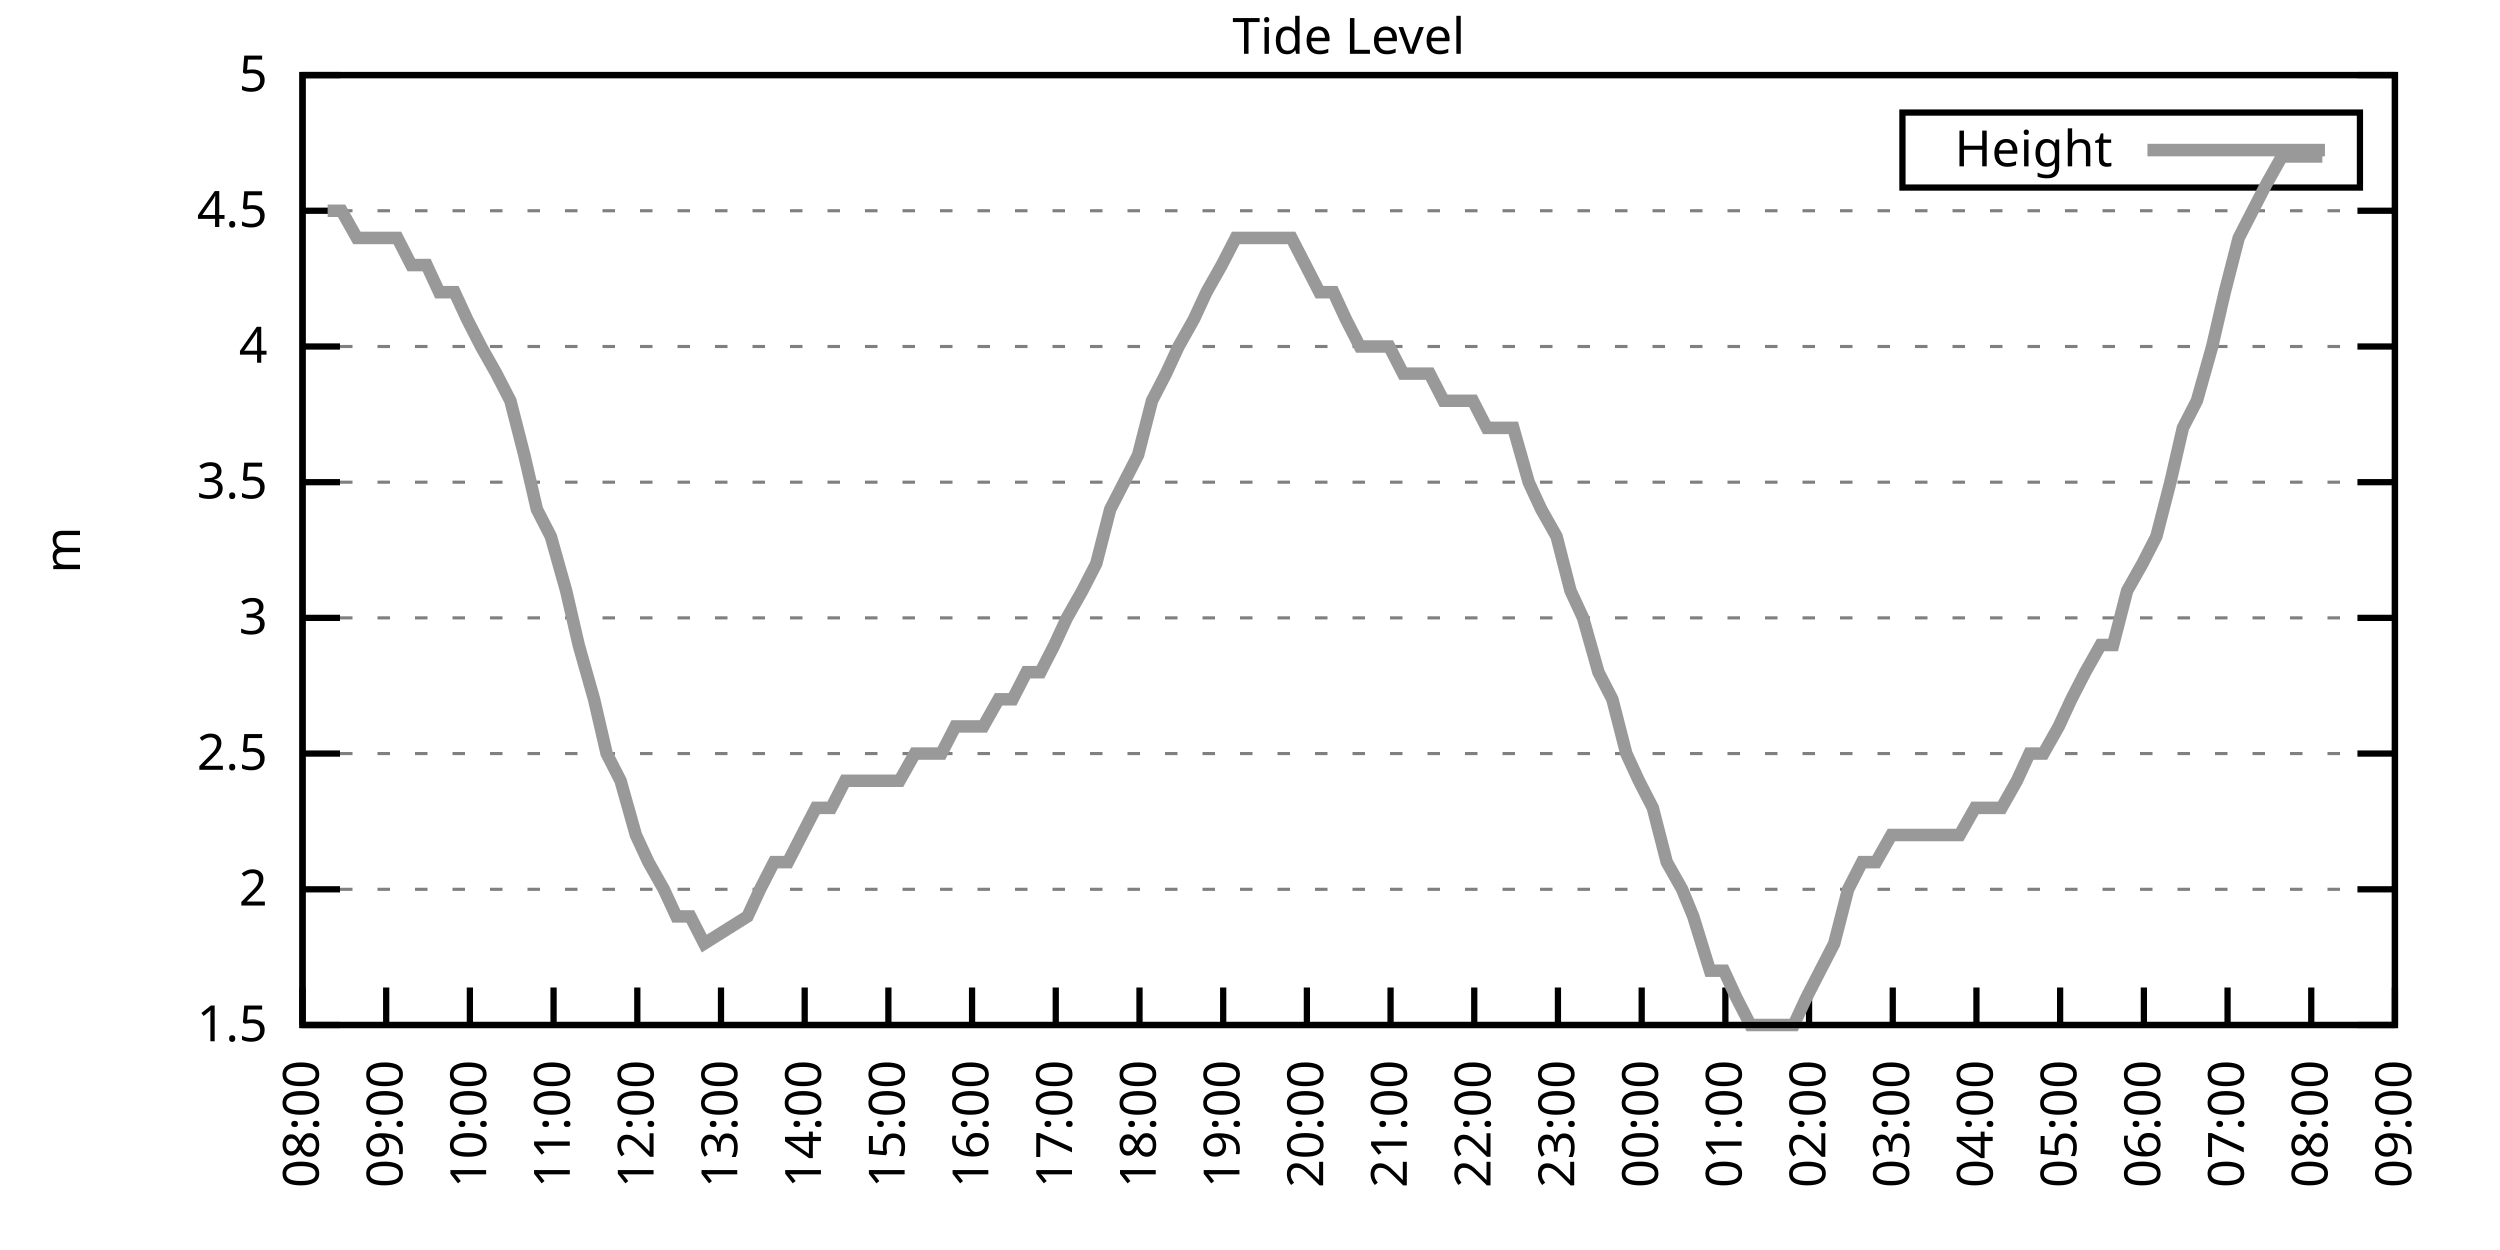
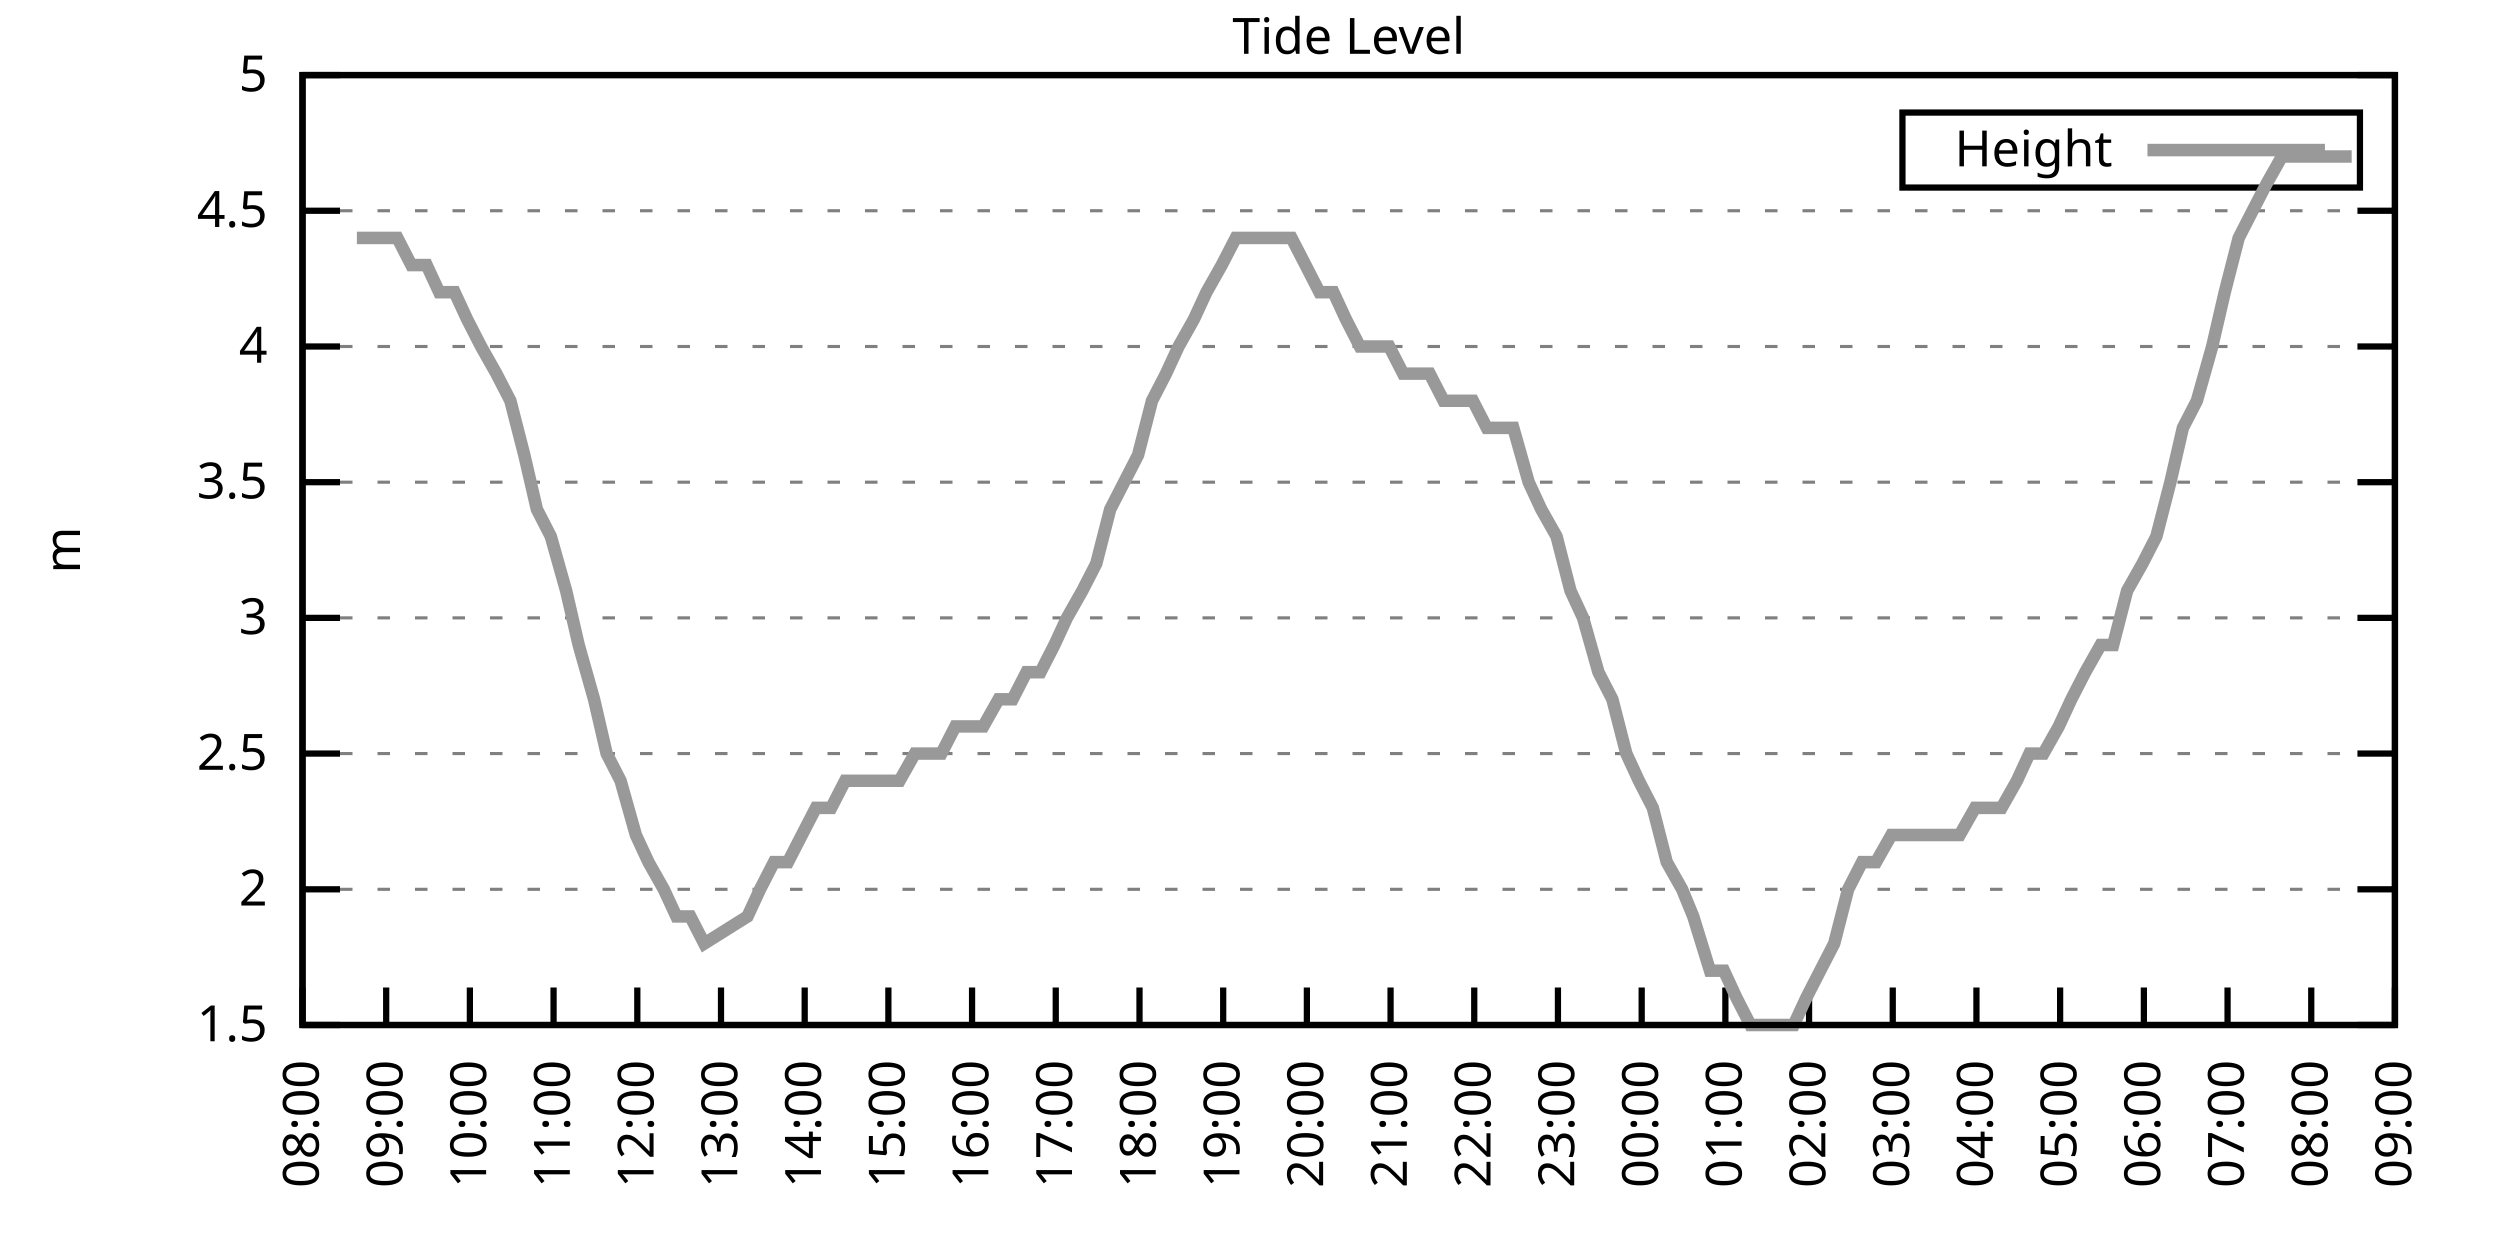
<svg xmlns="http://www.w3.org/2000/svg" xmlns:xlink="http://www.w3.org/1999/xlink" width="400" height="200" viewBox="0 0 400 200">
  <g id="gnuplot_canvas">
    <rect x="0" y="0" width="400" height="200" fill="none" />
    <defs>
      <circle id="gpDot" r="0.5" stroke-width="0.5" stroke="currentColor" />
      <path id="gpPt0" stroke-width="0.333" stroke="currentColor" d="M-1,0 h2 M0,-1 v2" />
      <path id="gpPt1" stroke-width="0.333" stroke="currentColor" d="M-1,-1 L1,1 M1,-1 L-1,1" />
      <path id="gpPt2" stroke-width="0.333" stroke="currentColor" d="M-1,0 L1,0 M0,-1 L0,1 M-1,-1 L1,1 M-1,1 L1,-1" />
      <rect id="gpPt3" stroke-width="0.333" stroke="currentColor" x="-1" y="-1" width="2" height="2" />
      <rect id="gpPt4" stroke-width="0.333" stroke="currentColor" fill="currentColor" x="-1" y="-1" width="2" height="2" />
      <circle id="gpPt5" stroke-width="0.333" stroke="currentColor" cx="0" cy="0" r="1" />
      <use xlink:href="#gpPt5" id="gpPt6" fill="currentColor" stroke="none" />
      <path id="gpPt7" stroke-width="0.333" stroke="currentColor" d="M0,-1.33 L-1.33,0.67 L1.33,0.67 z" />
      <use xlink:href="#gpPt7" id="gpPt8" fill="currentColor" stroke="none" />
      <use xlink:href="#gpPt7" id="gpPt9" stroke="currentColor" transform="rotate(180)" />
      <use xlink:href="#gpPt9" id="gpPt10" fill="currentColor" stroke="none" />
      <use xlink:href="#gpPt3" id="gpPt11" stroke="currentColor" transform="rotate(45)" />
      <use xlink:href="#gpPt11" id="gpPt12" fill="currentColor" stroke="none" />
      <path id="gpPt13" stroke-width="0.333" stroke="currentColor" d="M0,1.330 L1.265,0.411 L0.782,-1.067 L-0.782,-1.076 L-1.265,0.411 z" />
      <use xlink:href="#gpPt13" id="gpPt14" fill="currentColor" stroke="none" />
      <filter id="textbox" filterUnits="objectBoundingBox" x="0" y="0" height="1" width="1">
        <feFlood flood-color="white" flood-opacity="1" result="bgnd" />
        <feComposite in="SourceGraphic" in2="bgnd" operator="atop" />
      </filter>
      <filter id="greybox" filterUnits="objectBoundingBox" x="0" y="0" height="1" width="1">
        <feFlood flood-color="lightgrey" flood-opacity="1" result="grey" />
        <feComposite in="SourceGraphic" in2="grey" operator="atop" />
      </filter>
    </defs>
    <g fill="none" color="white" stroke="currentColor" stroke-width="1.00" stroke-linecap="butt" stroke-linejoin="miter">
</g>
    <g fill="none" color="black" stroke="currentColor" stroke-width="1.00" stroke-linecap="butt" stroke-linejoin="miter">
      <g stroke="none" shape-rendering="crispEdges">
        <polygon fill="rgb(255, 255, 255)" points="48.40,164.00 383.18,164.00 383.18,12.02 48.40,12.02 " />
      </g>
    </g>
    <g fill="none" color="black" stroke="currentColor" stroke-width="1.00" stroke-linecap="butt" stroke-linejoin="miter">
</g>
    <g fill="none" color="black" stroke="black" stroke-width="0.50" stroke-linecap="butt" stroke-linejoin="miter">
</g>
    <g fill="none" color="gray" stroke="currentColor" stroke-width="0.50" stroke-linecap="butt" stroke-linejoin="miter">
      <path stroke="gray" stroke-dasharray="2,4" class="gridline" d="M48.40,164.00 L383.19,164.00  " />
    </g>
    <g fill="none" color="gray" stroke="gray" stroke-width="1.00" stroke-linecap="butt" stroke-linejoin="miter">
</g>
    <g fill="none" color="black" stroke="currentColor" stroke-width="1.00" stroke-linecap="butt" stroke-linejoin="miter">
      <path stroke="black" d="M48.40,164.00 L54.40,164.00 M383.19,164.00 L377.19,164.00  " />
      <g transform="translate(42.80,166.60)" stroke="none" fill="black" font-family="Sans" font-size="8.00" text-anchor="end">
        <text>
          <tspan font-family="Sans"> 1.5</tspan>
        </text>
      </g>
    </g>
    <g fill="none" color="black" stroke="currentColor" stroke-width="1.00" stroke-linecap="butt" stroke-linejoin="miter">
</g>
    <g fill="none" color="black" stroke="black" stroke-width="0.50" stroke-linecap="butt" stroke-linejoin="miter">
</g>
    <g fill="none" color="gray" stroke="currentColor" stroke-width="0.50" stroke-linecap="butt" stroke-linejoin="miter">
      <path stroke="gray" stroke-dasharray="2,4" class="gridline" d="M48.40,142.29 L383.19,142.29  " />
    </g>
    <g fill="none" color="gray" stroke="gray" stroke-width="1.00" stroke-linecap="butt" stroke-linejoin="miter">
</g>
    <g fill="none" color="black" stroke="currentColor" stroke-width="1.00" stroke-linecap="butt" stroke-linejoin="miter">
      <path stroke="black" d="M48.40,142.29 L54.40,142.29 M383.19,142.29 L377.19,142.29  " />
      <g transform="translate(42.80,144.89)" stroke="none" fill="black" font-family="Sans" font-size="8.00" text-anchor="end">
        <text>
          <tspan font-family="Sans"> 2</tspan>
        </text>
      </g>
    </g>
    <g fill="none" color="black" stroke="currentColor" stroke-width="1.00" stroke-linecap="butt" stroke-linejoin="miter">
</g>
    <g fill="none" color="black" stroke="black" stroke-width="0.50" stroke-linecap="butt" stroke-linejoin="miter">
</g>
    <g fill="none" color="gray" stroke="currentColor" stroke-width="0.50" stroke-linecap="butt" stroke-linejoin="miter">
      <path stroke="gray" stroke-dasharray="2,4" class="gridline" d="M48.40,120.57 L383.19,120.57  " />
    </g>
    <g fill="none" color="gray" stroke="gray" stroke-width="1.00" stroke-linecap="butt" stroke-linejoin="miter">
</g>
    <g fill="none" color="black" stroke="currentColor" stroke-width="1.00" stroke-linecap="butt" stroke-linejoin="miter">
      <path stroke="black" d="M48.40,120.57 L54.40,120.57 M383.19,120.57 L377.19,120.57  " />
      <g transform="translate(42.80,123.17)" stroke="none" fill="black" font-family="Sans" font-size="8.00" text-anchor="end">
        <text>
          <tspan font-family="Sans"> 2.5</tspan>
        </text>
      </g>
    </g>
    <g fill="none" color="black" stroke="currentColor" stroke-width="1.00" stroke-linecap="butt" stroke-linejoin="miter">
</g>
    <g fill="none" color="black" stroke="black" stroke-width="0.50" stroke-linecap="butt" stroke-linejoin="miter">
</g>
    <g fill="none" color="gray" stroke="currentColor" stroke-width="0.50" stroke-linecap="butt" stroke-linejoin="miter">
      <path stroke="gray" stroke-dasharray="2,4" class="gridline" d="M48.40,98.86 L383.19,98.86  " />
    </g>
    <g fill="none" color="gray" stroke="gray" stroke-width="1.00" stroke-linecap="butt" stroke-linejoin="miter">
</g>
    <g fill="none" color="black" stroke="currentColor" stroke-width="1.00" stroke-linecap="butt" stroke-linejoin="miter">
      <path stroke="black" d="M48.40,98.86 L54.40,98.86 M383.19,98.86 L377.19,98.86  " />
      <g transform="translate(42.80,101.46)" stroke="none" fill="black" font-family="Sans" font-size="8.00" text-anchor="end">
        <text>
          <tspan font-family="Sans"> 3</tspan>
        </text>
      </g>
    </g>
    <g fill="none" color="black" stroke="currentColor" stroke-width="1.00" stroke-linecap="butt" stroke-linejoin="miter">
</g>
    <g fill="none" color="black" stroke="black" stroke-width="0.50" stroke-linecap="butt" stroke-linejoin="miter">
</g>
    <g fill="none" color="gray" stroke="currentColor" stroke-width="0.50" stroke-linecap="butt" stroke-linejoin="miter">
      <path stroke="gray" stroke-dasharray="2,4" class="gridline" d="M48.40,77.15 L383.19,77.15  " />
    </g>
    <g fill="none" color="gray" stroke="gray" stroke-width="1.00" stroke-linecap="butt" stroke-linejoin="miter">
</g>
    <g fill="none" color="black" stroke="currentColor" stroke-width="1.00" stroke-linecap="butt" stroke-linejoin="miter">
      <path stroke="black" d="M48.40,77.15 L54.40,77.15 M383.19,77.15 L377.19,77.15  " />
      <g transform="translate(42.80,79.75)" stroke="none" fill="black" font-family="Sans" font-size="8.00" text-anchor="end">
        <text>
          <tspan font-family="Sans"> 3.5</tspan>
        </text>
      </g>
    </g>
    <g fill="none" color="black" stroke="currentColor" stroke-width="1.00" stroke-linecap="butt" stroke-linejoin="miter">
</g>
    <g fill="none" color="black" stroke="black" stroke-width="0.50" stroke-linecap="butt" stroke-linejoin="miter">
</g>
    <g fill="none" color="gray" stroke="currentColor" stroke-width="0.50" stroke-linecap="butt" stroke-linejoin="miter">
      <path stroke="gray" stroke-dasharray="2,4" class="gridline" d="M48.40,55.44 L383.19,55.44  " />
    </g>
    <g fill="none" color="gray" stroke="gray" stroke-width="1.00" stroke-linecap="butt" stroke-linejoin="miter">
</g>
    <g fill="none" color="black" stroke="currentColor" stroke-width="1.00" stroke-linecap="butt" stroke-linejoin="miter">
      <path stroke="black" d="M48.40,55.44 L54.40,55.44 M383.19,55.44 L377.19,55.44  " />
      <g transform="translate(42.80,58.04)" stroke="none" fill="black" font-family="Sans" font-size="8.00" text-anchor="end">
        <text>
          <tspan font-family="Sans"> 4</tspan>
        </text>
      </g>
    </g>
    <g fill="none" color="black" stroke="currentColor" stroke-width="1.00" stroke-linecap="butt" stroke-linejoin="miter">
</g>
    <g fill="none" color="black" stroke="black" stroke-width="0.50" stroke-linecap="butt" stroke-linejoin="miter">
</g>
    <g fill="none" color="gray" stroke="currentColor" stroke-width="0.50" stroke-linecap="butt" stroke-linejoin="miter">
      <path stroke="gray" stroke-dasharray="2,4" class="gridline" d="M48.40,33.72 L383.19,33.72  " />
    </g>
    <g fill="none" color="gray" stroke="gray" stroke-width="1.00" stroke-linecap="butt" stroke-linejoin="miter">
</g>
    <g fill="none" color="black" stroke="currentColor" stroke-width="1.00" stroke-linecap="butt" stroke-linejoin="miter">
      <path stroke="black" d="M48.40,33.72 L54.40,33.72 M383.19,33.72 L377.19,33.72  " />
      <g transform="translate(42.80,36.32)" stroke="none" fill="black" font-family="Sans" font-size="8.00" text-anchor="end">
        <text>
          <tspan font-family="Sans"> 4.5</tspan>
        </text>
      </g>
    </g>
    <g fill="none" color="black" stroke="currentColor" stroke-width="1.00" stroke-linecap="butt" stroke-linejoin="miter">
</g>
    <g fill="none" color="black" stroke="black" stroke-width="0.50" stroke-linecap="butt" stroke-linejoin="miter">
</g>
    <g fill="none" color="gray" stroke="currentColor" stroke-width="0.50" stroke-linecap="butt" stroke-linejoin="miter">
      <path stroke="gray" stroke-dasharray="2,4" class="gridline" d="M48.40,12.01 L383.19,12.01  " />
    </g>
    <g fill="none" color="gray" stroke="gray" stroke-width="1.00" stroke-linecap="butt" stroke-linejoin="miter">
</g>
    <g fill="none" color="black" stroke="currentColor" stroke-width="1.00" stroke-linecap="butt" stroke-linejoin="miter">
      <path stroke="black" d="M48.40,12.01 L54.40,12.01 M383.19,12.01 L377.19,12.01  " />
      <g transform="translate(42.80,14.61)" stroke="none" fill="black" font-family="Sans" font-size="8.00" text-anchor="end">
        <text>
          <tspan font-family="Sans"> 5</tspan>
        </text>
      </g>
    </g>
    <g fill="none" color="black" stroke="currentColor" stroke-width="1.00" stroke-linecap="butt" stroke-linejoin="miter">
      <path stroke="black" d="M48.40,164.00 L48.40,158.00  " />
      <g transform="translate(51.00,169.60) rotate(270.00)" stroke="none" fill="black" font-family="Sans" font-size="8.00" text-anchor="end">
        <text>
          <tspan font-family="Sans">08:00</tspan>
        </text>
      </g>
    </g>
    <g fill="none" color="black" stroke="currentColor" stroke-width="1.00" stroke-linecap="butt" stroke-linejoin="miter">
      <path stroke="black" d="M61.79,164.00 L61.79,158.00  " />
      <g transform="translate(64.39,169.60) rotate(270.00)" stroke="none" fill="black" font-family="Sans" font-size="8.00" text-anchor="end">
        <text>
          <tspan font-family="Sans">09:00</tspan>
        </text>
      </g>
    </g>
    <g fill="none" color="black" stroke="currentColor" stroke-width="1.00" stroke-linecap="butt" stroke-linejoin="miter">
      <path stroke="black" d="M75.18,164.00 L75.18,158.00  " />
      <g transform="translate(77.78,169.60) rotate(270.00)" stroke="none" fill="black" font-family="Sans" font-size="8.00" text-anchor="end">
        <text>
          <tspan font-family="Sans">10:00</tspan>
        </text>
      </g>
    </g>
    <g fill="none" color="black" stroke="currentColor" stroke-width="1.00" stroke-linecap="butt" stroke-linejoin="miter">
      <path stroke="black" d="M88.57,164.00 L88.57,158.00  " />
      <g transform="translate(91.17,169.60) rotate(270.00)" stroke="none" fill="black" font-family="Sans" font-size="8.00" text-anchor="end">
        <text>
          <tspan font-family="Sans">11:00</tspan>
        </text>
      </g>
    </g>
    <g fill="none" color="black" stroke="currentColor" stroke-width="1.00" stroke-linecap="butt" stroke-linejoin="miter">
      <path stroke="black" d="M101.97,164.00 L101.97,158.00  " />
      <g transform="translate(104.57,169.60) rotate(270.00)" stroke="none" fill="black" font-family="Sans" font-size="8.00" text-anchor="end">
        <text>
          <tspan font-family="Sans">12:00</tspan>
        </text>
      </g>
    </g>
    <g fill="none" color="black" stroke="currentColor" stroke-width="1.00" stroke-linecap="butt" stroke-linejoin="miter">
      <path stroke="black" d="M115.36,164.00 L115.36,158.00  " />
      <g transform="translate(117.96,169.60) rotate(270.00)" stroke="none" fill="black" font-family="Sans" font-size="8.00" text-anchor="end">
        <text>
          <tspan font-family="Sans">13:00</tspan>
        </text>
      </g>
    </g>
    <g fill="none" color="black" stroke="currentColor" stroke-width="1.00" stroke-linecap="butt" stroke-linejoin="miter">
      <path stroke="black" d="M128.75,164.00 L128.75,158.00  " />
      <g transform="translate(131.35,169.60) rotate(270.00)" stroke="none" fill="black" font-family="Sans" font-size="8.00" text-anchor="end">
        <text>
          <tspan font-family="Sans">14:00</tspan>
        </text>
      </g>
    </g>
    <g fill="none" color="black" stroke="currentColor" stroke-width="1.00" stroke-linecap="butt" stroke-linejoin="miter">
      <path stroke="black" d="M142.14,164.00 L142.14,158.00  " />
      <g transform="translate(144.74,169.60) rotate(270.00)" stroke="none" fill="black" font-family="Sans" font-size="8.00" text-anchor="end">
        <text>
          <tspan font-family="Sans">15:00</tspan>
        </text>
      </g>
    </g>
    <g fill="none" color="black" stroke="currentColor" stroke-width="1.00" stroke-linecap="butt" stroke-linejoin="miter">
      <path stroke="black" d="M155.53,164.00 L155.53,158.00  " />
      <g transform="translate(158.13,169.60) rotate(270.00)" stroke="none" fill="black" font-family="Sans" font-size="8.00" text-anchor="end">
        <text>
          <tspan font-family="Sans">16:00</tspan>
        </text>
      </g>
    </g>
    <g fill="none" color="black" stroke="currentColor" stroke-width="1.00" stroke-linecap="butt" stroke-linejoin="miter">
      <path stroke="black" d="M168.92,164.00 L168.92,158.00  " />
      <g transform="translate(171.52,169.60) rotate(270.00)" stroke="none" fill="black" font-family="Sans" font-size="8.00" text-anchor="end">
        <text>
          <tspan font-family="Sans">17:00</tspan>
        </text>
      </g>
    </g>
    <g fill="none" color="black" stroke="currentColor" stroke-width="1.00" stroke-linecap="butt" stroke-linejoin="miter">
      <path stroke="black" d="M182.32,164.00 L182.32,158.00  " />
      <g transform="translate(184.92,169.60) rotate(270.00)" stroke="none" fill="black" font-family="Sans" font-size="8.00" text-anchor="end">
        <text>
          <tspan font-family="Sans">18:00</tspan>
        </text>
      </g>
    </g>
    <g fill="none" color="black" stroke="currentColor" stroke-width="1.00" stroke-linecap="butt" stroke-linejoin="miter">
      <path stroke="black" d="M195.71,164.00 L195.71,158.00  " />
      <g transform="translate(198.31,169.60) rotate(270.00)" stroke="none" fill="black" font-family="Sans" font-size="8.00" text-anchor="end">
        <text>
          <tspan font-family="Sans">19:00</tspan>
        </text>
      </g>
    </g>
    <g fill="none" color="black" stroke="currentColor" stroke-width="1.00" stroke-linecap="butt" stroke-linejoin="miter">
      <path stroke="black" d="M209.10,164.00 L209.10,158.00  " />
      <g transform="translate(211.70,169.60) rotate(270.00)" stroke="none" fill="black" font-family="Sans" font-size="8.00" text-anchor="end">
        <text>
          <tspan font-family="Sans">20:00</tspan>
        </text>
      </g>
    </g>
    <g fill="none" color="black" stroke="currentColor" stroke-width="1.00" stroke-linecap="butt" stroke-linejoin="miter">
      <path stroke="black" d="M222.49,164.00 L222.49,158.00  " />
      <g transform="translate(225.09,169.60) rotate(270.00)" stroke="none" fill="black" font-family="Sans" font-size="8.00" text-anchor="end">
        <text>
          <tspan font-family="Sans">21:00</tspan>
        </text>
      </g>
    </g>
    <g fill="none" color="black" stroke="currentColor" stroke-width="1.00" stroke-linecap="butt" stroke-linejoin="miter">
      <path stroke="black" d="M235.88,164.00 L235.88,158.00  " />
      <g transform="translate(238.48,169.60) rotate(270.00)" stroke="none" fill="black" font-family="Sans" font-size="8.00" text-anchor="end">
        <text>
          <tspan font-family="Sans">22:00</tspan>
        </text>
      </g>
    </g>
    <g fill="none" color="black" stroke="currentColor" stroke-width="1.00" stroke-linecap="butt" stroke-linejoin="miter">
      <path stroke="black" d="M249.27,164.00 L249.27,158.00  " />
      <g transform="translate(251.87,169.60) rotate(270.00)" stroke="none" fill="black" font-family="Sans" font-size="8.00" text-anchor="end">
        <text>
          <tspan font-family="Sans">23:00</tspan>
        </text>
      </g>
    </g>
    <g fill="none" color="black" stroke="currentColor" stroke-width="1.00" stroke-linecap="butt" stroke-linejoin="miter">
      <path stroke="black" d="M262.67,164.00 L262.67,158.00  " />
      <g transform="translate(265.27,169.60) rotate(270.00)" stroke="none" fill="black" font-family="Sans" font-size="8.00" text-anchor="end">
        <text>
          <tspan font-family="Sans">00:00</tspan>
        </text>
      </g>
    </g>
    <g fill="none" color="black" stroke="currentColor" stroke-width="1.00" stroke-linecap="butt" stroke-linejoin="miter">
      <path stroke="black" d="M276.06,164.00 L276.06,158.00  " />
      <g transform="translate(278.66,169.60) rotate(270.00)" stroke="none" fill="black" font-family="Sans" font-size="8.00" text-anchor="end">
        <text>
          <tspan font-family="Sans">01:00</tspan>
        </text>
      </g>
    </g>
    <g fill="none" color="black" stroke="currentColor" stroke-width="1.00" stroke-linecap="butt" stroke-linejoin="miter">
      <path stroke="black" d="M289.45,164.00 L289.45,158.00  " />
      <g transform="translate(292.05,169.60) rotate(270.00)" stroke="none" fill="black" font-family="Sans" font-size="8.00" text-anchor="end">
        <text>
          <tspan font-family="Sans">02:00</tspan>
        </text>
      </g>
    </g>
    <g fill="none" color="black" stroke="currentColor" stroke-width="1.00" stroke-linecap="butt" stroke-linejoin="miter">
      <path stroke="black" d="M302.84,164.00 L302.84,158.00  " />
      <g transform="translate(305.44,169.60) rotate(270.00)" stroke="none" fill="black" font-family="Sans" font-size="8.00" text-anchor="end">
        <text>
          <tspan font-family="Sans">03:00</tspan>
        </text>
      </g>
    </g>
    <g fill="none" color="black" stroke="currentColor" stroke-width="1.00" stroke-linecap="butt" stroke-linejoin="miter">
      <path stroke="black" d="M316.23,164.00 L316.23,158.00  " />
      <g transform="translate(318.83,169.60) rotate(270.00)" stroke="none" fill="black" font-family="Sans" font-size="8.00" text-anchor="end">
        <text>
          <tspan font-family="Sans">04:00</tspan>
        </text>
      </g>
    </g>
    <g fill="none" color="black" stroke="currentColor" stroke-width="1.00" stroke-linecap="butt" stroke-linejoin="miter">
      <path stroke="black" d="M329.62,164.00 L329.62,158.00  " />
      <g transform="translate(332.22,169.60) rotate(270.00)" stroke="none" fill="black" font-family="Sans" font-size="8.00" text-anchor="end">
        <text>
          <tspan font-family="Sans">05:00</tspan>
        </text>
      </g>
    </g>
    <g fill="none" color="black" stroke="currentColor" stroke-width="1.00" stroke-linecap="butt" stroke-linejoin="miter">
      <path stroke="black" d="M343.02,164.00 L343.02,158.00  " />
      <g transform="translate(345.62,169.60) rotate(270.00)" stroke="none" fill="black" font-family="Sans" font-size="8.00" text-anchor="end">
        <text>
          <tspan font-family="Sans">06:00</tspan>
        </text>
      </g>
    </g>
    <g fill="none" color="black" stroke="currentColor" stroke-width="1.00" stroke-linecap="butt" stroke-linejoin="miter">
      <path stroke="black" d="M356.41,164.00 L356.41,158.00  " />
      <g transform="translate(359.01,169.60) rotate(270.00)" stroke="none" fill="black" font-family="Sans" font-size="8.00" text-anchor="end">
        <text>
          <tspan font-family="Sans">07:00</tspan>
        </text>
      </g>
    </g>
    <g fill="none" color="black" stroke="currentColor" stroke-width="1.00" stroke-linecap="butt" stroke-linejoin="miter">
      <path stroke="black" d="M369.80,164.00 L369.80,158.00  " />
      <g transform="translate(372.40,169.60) rotate(270.00)" stroke="none" fill="black" font-family="Sans" font-size="8.00" text-anchor="end">
        <text>
          <tspan font-family="Sans">08:00</tspan>
        </text>
      </g>
    </g>
    <g fill="none" color="black" stroke="currentColor" stroke-width="1.00" stroke-linecap="butt" stroke-linejoin="miter">
      <path stroke="black" d="M383.19,164.00 L383.19,158.00  " />
      <g transform="translate(385.79,169.60) rotate(270.00)" stroke="none" fill="black" font-family="Sans" font-size="8.00" text-anchor="end">
        <text>
          <tspan font-family="Sans">09:00</tspan>
        </text>
      </g>
    </g>
    <g fill="none" color="black" stroke="currentColor" stroke-width="1.00" stroke-linecap="butt" stroke-linejoin="miter">
</g>
    <g fill="none" color="black" stroke="currentColor" stroke-width="1.00" stroke-linecap="butt" stroke-linejoin="miter">
      <path stroke="black" d="M48.40,12.01 L48.40,164.00 L383.19,164.00 L383.19,12.01 L48.40,12.01 Z  " />
    </g>
    <g fill="none" color="black" stroke="currentColor" stroke-width="1.00" stroke-linecap="butt" stroke-linejoin="miter">
</g>
    <g fill="none" color="black" stroke="currentColor" stroke-width="1.00" stroke-linecap="butt" stroke-linejoin="miter">
      <path stroke="black" d="M304.39,30.01 L304.39,18.01 L377.59,18.01 L377.59,30.01 L304.39,30.01 Z  " />
    </g>
    <g id="Tide_level_plot_1">
      <g fill="none" color="white" stroke="black" stroke-width="2.00" stroke-linecap="butt" stroke-linejoin="miter">
</g>
      <g fill="none" color="black" stroke="currentColor" stroke-width="2.00" stroke-linecap="butt" stroke-linejoin="miter">
        <g transform="translate(337.99,26.61)" stroke="none" fill="black" font-family="Sans" font-size="8.00" text-anchor="end">
          <text>
            <tspan font-family="Sans">Height</tspan>
          </text>
        </g>
      </g>
      <g fill="none" color="black" stroke="currentColor" stroke-width="2.00" stroke-linecap="butt" stroke-linejoin="miter">
-         <path stroke="rgb(153, 153, 153)" d="M343.59,24.01 L371.99,24.01 M52.42,33.72 L54.65,33.72 L57.10,38.07 L59.11,38.07 L61.35,38.07 L63.58,38.07   L65.81,42.41 L68.26,42.41 L70.27,46.75 L72.73,46.75 L74.74,51.09 L76.97,55.44 L79.42,59.78 L81.66,64.12   L83.89,72.81 L85.90,81.49 L88.13,85.83 L90.58,94.52 L92.59,103.20 L95.05,111.89 L97.06,120.57 L99.29,124.92   L101.74,133.60 L103.75,137.94 L106.21,142.29 L108.22,146.63 L110.45,146.63 L112.68,150.97 L119.60,146.63 L121.61,142.29   L123.84,137.94 L126.07,137.94 L128.30,133.60 L130.54,129.26 L132.99,129.26 L135.22,124.92 L137.23,124.92 L139.69,124.92   L141.92,124.92 L143.93,124.92 L146.38,120.57 L148.61,120.57 L150.62,120.57 L152.85,116.23 L155.09,116.23 L157.32,116.23   L159.77,111.89 L162.01,111.89 L164.24,107.55 L166.47,107.55 L168.70,103.20 L170.71,98.86 L173.17,94.52 L175.40,90.18   L177.63,81.49 L179.86,77.15 L182.09,72.81 L184.32,64.12 L186.56,59.78 L188.57,55.44 L191.02,51.09 L193.03,46.75   L195.48,42.41 L197.72,38.07 L199.73,38.07 L202.18,38.07 L204.41,38.07 L206.64,38.07 L208.88,42.41 L211.11,46.75   L213.34,46.75 L215.35,51.09 L217.58,55.44 L220.04,55.44 L222.27,55.44 L224.50,59.78 L226.51,59.78 L228.74,59.78   L230.97,64.12 L233.43,64.12 L235.66,64.12 L237.89,68.46 L239.90,68.46 L242.13,68.46 L244.59,77.15 L246.60,81.49   L249.05,85.83 L251.28,94.52 L253.29,98.86 L255.75,107.55 L257.98,111.89 L260.21,120.57 L262.22,124.92 L264.45,129.26   L266.68,137.94 L269.14,142.29 L270.92,146.63 L273.60,155.31 L275.83,155.31 L277.84,159.66 L280.07,164.00 L282.31,164.00   L284.76,164.00 L286.99,164.00 L289.00,159.66 L291.23,155.31 L293.47,150.97 L295.70,142.29 L297.93,137.94 L300.16,137.94   L302.62,133.60 L304.63,133.60 L307.08,133.60 L309.09,133.60 L311.54,133.60 L313.55,133.60 L316.01,129.26 L318.02,129.26   L320.25,129.26 L322.70,124.92 L324.71,120.57 L326.95,120.57 L329.40,116.23 L331.41,111.89 L333.64,107.55 L336.10,103.20   L338.10,103.20 L340.34,94.52 L342.79,90.18 L345.02,85.83 L347.26,77.15 L349.26,68.46 L351.50,64.12 L353.95,55.44   L355.96,46.75 L358.19,38.07 L360.42,33.72 L362.66,29.38 L365.11,25.04 L367.12,25.04 L369.35,25.04 L371.58,25.04    " />
+         <path stroke="rgb(153, 153, 153)" d="M343.59,24.01 L371.99,24.01 M57.10,38.07 L59.11,38.07 L61.35,38.07 L63.58,38.07 L65.81,42.41 L68.26,42.41   L70.27,46.75 L72.73,46.75 L74.74,51.09 L76.97,55.44 L79.42,59.78 L81.66,64.12 L83.89,72.81 L85.90,81.49   L88.13,85.83 L90.58,94.52 L92.59,103.20 L95.05,111.89 L97.06,120.57 L99.29,124.92 L101.74,133.60 L103.75,137.94   L106.21,142.29 L108.22,146.63 L110.45,146.63 L112.68,150.97 L119.60,146.63 L121.61,142.29 L123.84,137.94 L126.07,137.94   L128.30,133.60 L130.54,129.26 L132.99,129.26 L135.22,124.92 L137.23,124.92 L139.69,124.92 L141.92,124.92 L143.93,124.92   L146.38,120.57 L148.61,120.57 L150.62,120.57 L152.85,116.23 L155.09,116.23 L157.32,116.23 L159.77,111.89 L162.01,111.89   L164.24,107.55 L166.47,107.55 L168.70,103.20 L170.71,98.86 L173.17,94.52 L175.40,90.18 L177.63,81.49 L179.86,77.15   L182.09,72.81 L184.32,64.12 L186.56,59.78 L188.57,55.44 L191.02,51.09 L193.03,46.75 L195.48,42.41 L197.72,38.07   L199.73,38.07 L202.18,38.07 L204.41,38.07 L206.64,38.07 L208.88,42.41 L211.11,46.75 L213.34,46.75 L215.35,51.09   L217.58,55.44 L220.04,55.44 L222.27,55.44 L224.50,59.78 L226.51,59.78 L228.74,59.78 L230.97,64.12 L233.43,64.12   L235.66,64.12 L237.89,68.46 L239.90,68.46 L242.13,68.46 L244.59,77.15 L246.60,81.49 L249.05,85.83 L251.28,94.52   L253.29,98.86 L255.75,107.55 L257.98,111.89 L260.21,120.57 L262.22,124.92 L264.45,129.26 L266.68,137.94 L269.14,142.29   L270.92,146.63 L273.60,155.31 L275.83,155.31 L277.84,159.66 L280.07,164.00 L282.31,164.00 L284.76,164.00 L286.99,164.00   L289.00,159.66 L291.23,155.31 L293.47,150.97 L295.70,142.29 L297.93,137.94 L300.16,137.94 L302.62,133.60 L304.63,133.60   L307.08,133.60 L309.09,133.60 L311.54,133.60 L313.55,133.60 L316.01,129.26 L318.02,129.26 L320.25,129.26 L322.70,124.92   L324.71,120.57 L326.95,120.57 L329.40,116.23 L331.41,111.89 L333.64,107.55 L336.10,103.20 L338.10,103.20 L340.34,94.52   L342.79,90.18 L345.02,85.83 L347.26,77.15 L349.26,68.46 L351.50,64.12 L353.95,55.44 L355.96,46.75 L358.19,38.07   L360.42,33.72 L362.66,29.38 L365.11,25.04 L367.12,25.04 L369.35,25.04 L371.58,25.04 L374.04,25.04 L376.27,25.04    " />
      </g>
    </g>
    <g fill="none" color="black" stroke="currentColor" stroke-width="2.00" stroke-linecap="butt" stroke-linejoin="miter">
</g>
    <g fill="none" color="black" stroke="black" stroke-width="1.00" stroke-linecap="butt" stroke-linejoin="miter">
</g>
    <g fill="none" color="black" stroke="currentColor" stroke-width="1.00" stroke-linecap="butt" stroke-linejoin="miter">
      <path stroke="black" d="M48.40,12.01 L48.40,164.00 L383.19,164.00 L383.19,12.01 L48.40,12.01 Z  " />
      <g transform="translate(12.80,88.01) rotate(270.00)" stroke="none" fill="black" font-family="Sans" font-size="8.00" text-anchor="middle">
        <text>
          <tspan font-family="Sans">m</tspan>
        </text>
      </g>
    </g>
    <g fill="none" color="black" stroke="currentColor" stroke-width="1.00" stroke-linecap="butt" stroke-linejoin="miter">
</g>
    <g fill="none" color="black" stroke="currentColor" stroke-width="1.00" stroke-linecap="butt" stroke-linejoin="miter">
      <g transform="translate(215.79,8.61)" stroke="none" fill="black" font-family="Sans" font-size="8.00" text-anchor="middle">
        <text>
          <tspan font-family="Sans">Tide Level</tspan>
        </text>
      </g>
    </g>
    <g fill="none" color="black" stroke="currentColor" stroke-width="1.00" stroke-linecap="butt" stroke-linejoin="miter">
</g>
  </g>
</svg>
